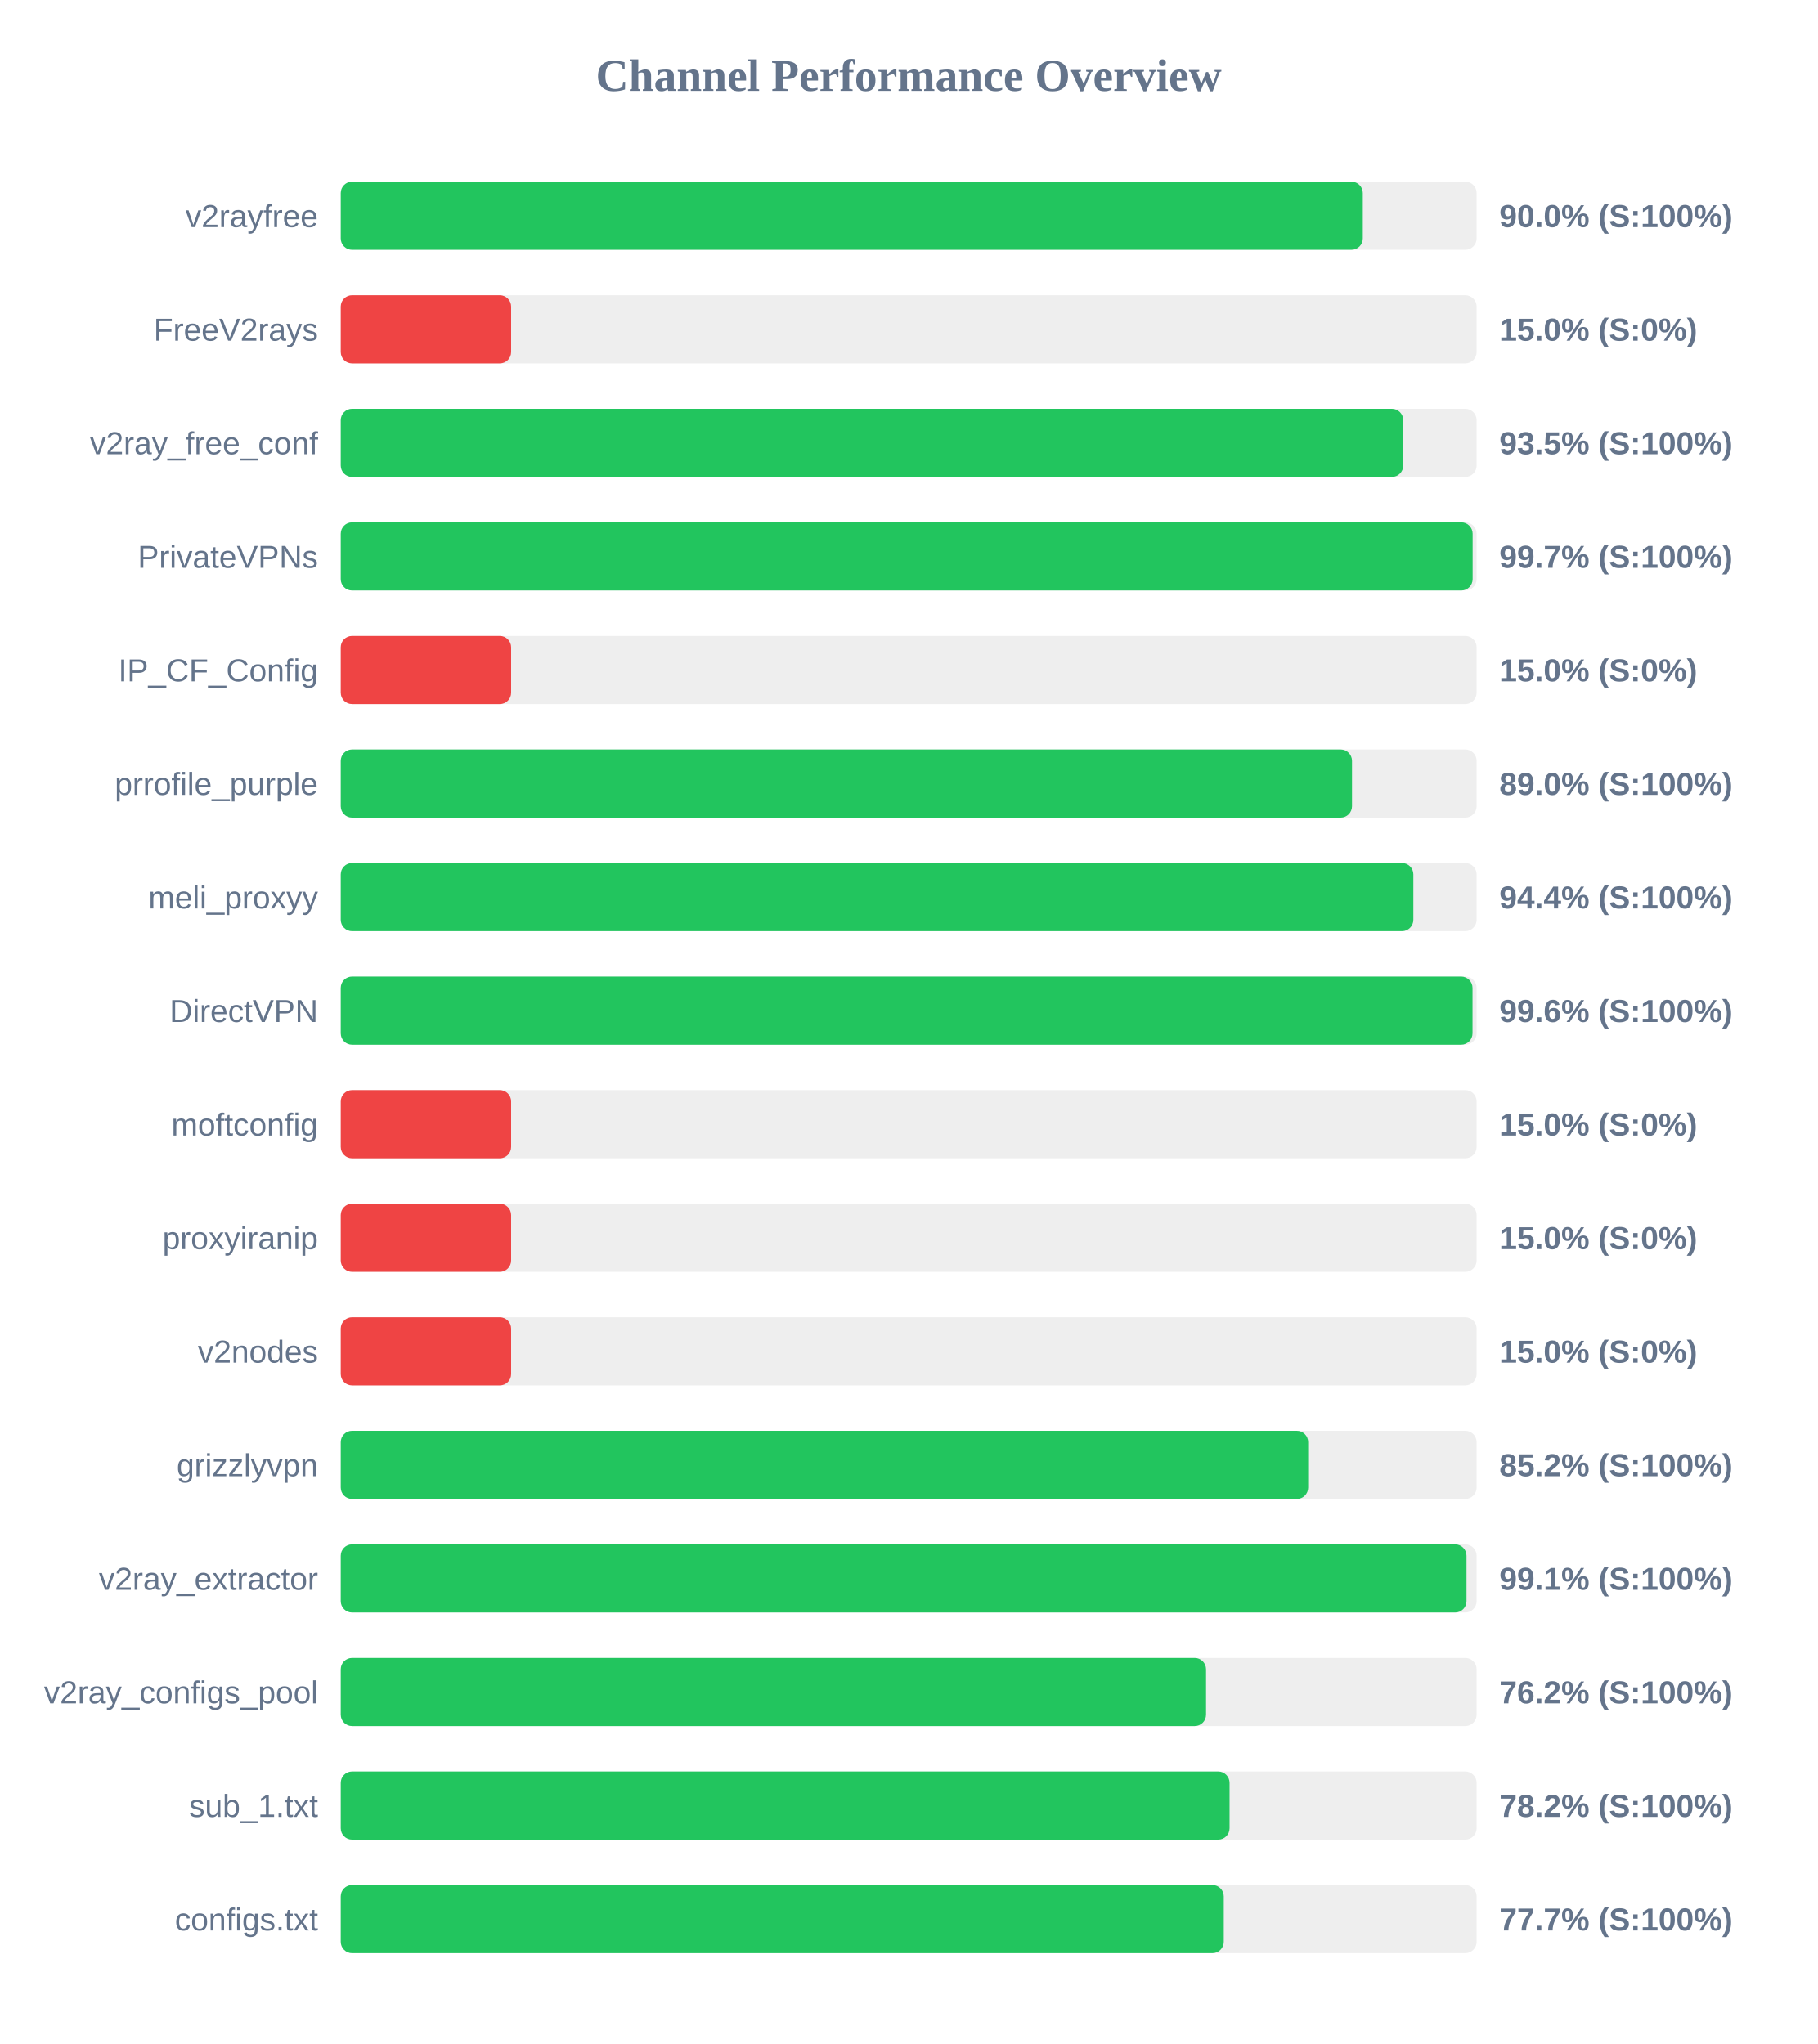
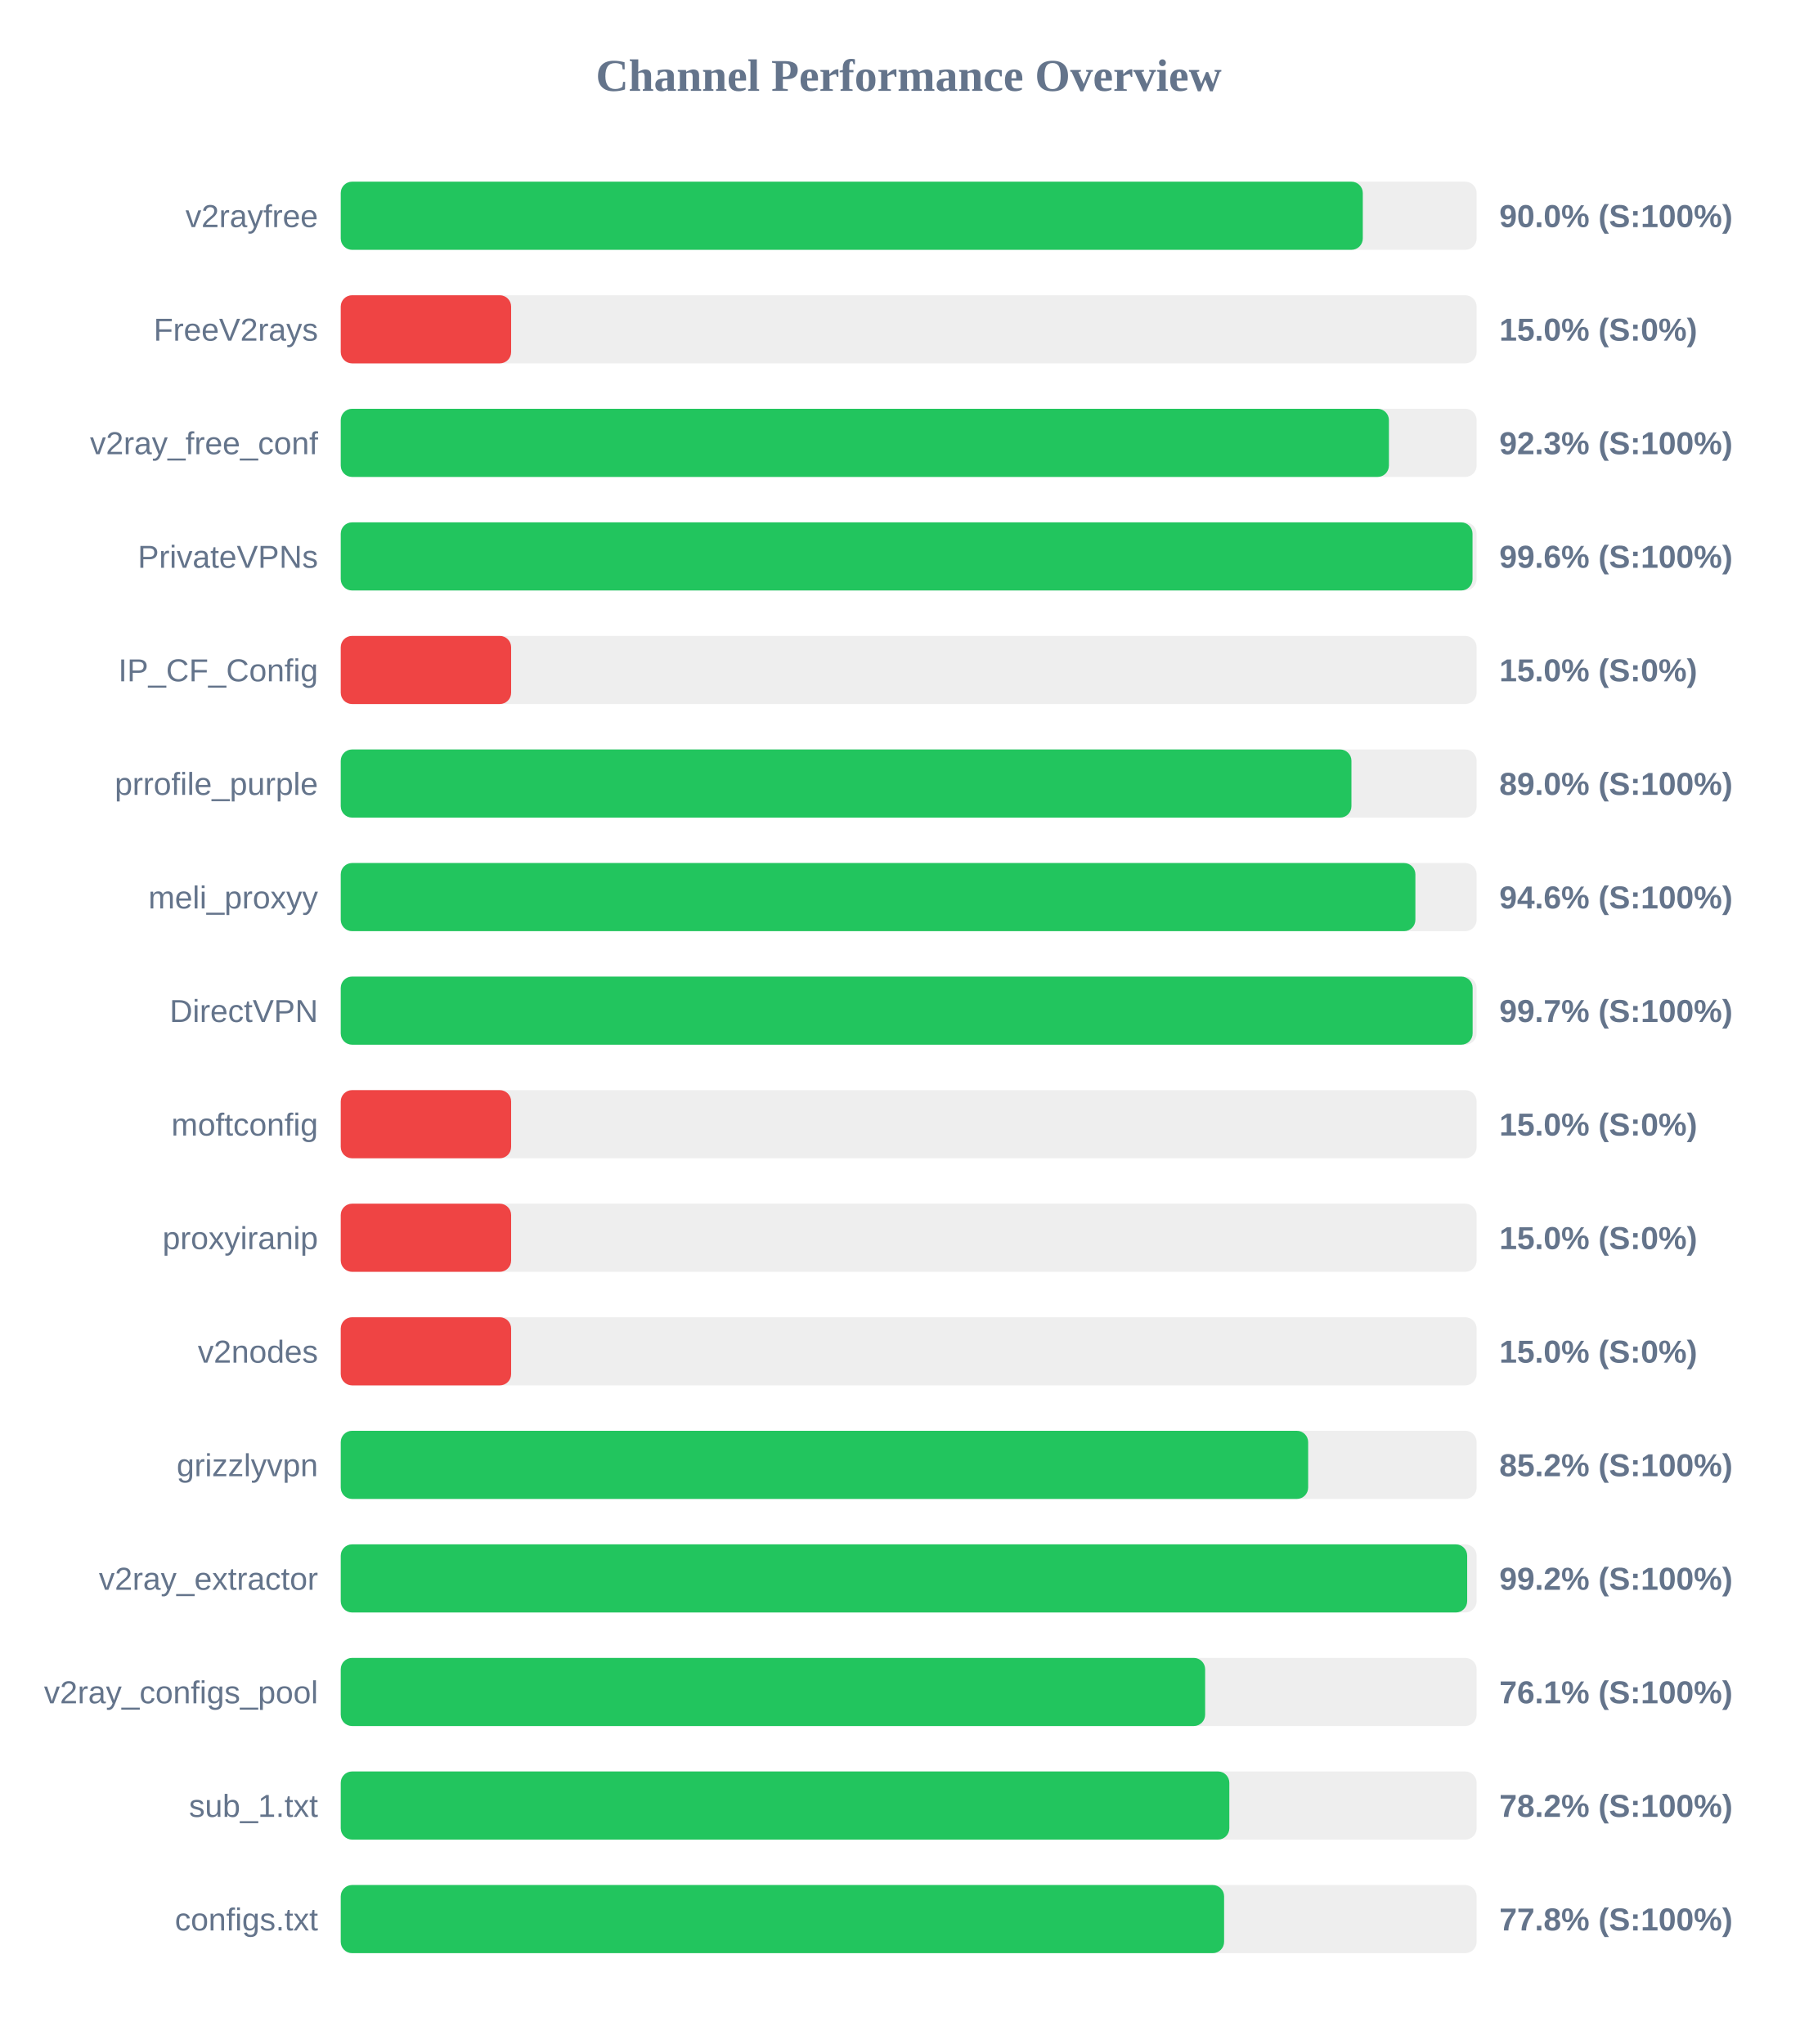
<svg xmlns="http://www.w3.org/2000/svg" width="800" height="900" version="1.1">
  <style>
        .row { font: 14px Arial; fill: #64748b; }
        .score { font: bold 14px Arial; fill: #64748b; }
    </style>
  <text x="400" y="40" text-anchor="middle" font-size="20px" font-weight="bold" fill="#64748b">Channel Performance Overview</text>
  <rect x="150" y="80" width="500" height="30" fill="#eee" rx="5" />
  <rect x="150" y="80" width="449.9" height="30" fill="#22c55e" rx="5" />
  <text x="140" y="100" text-anchor="end" class="row">v2rayfree</text>
  <text x="660" y="100" text-anchor="start" class="score">90.0% (S:100%)</text>
  <rect x="150" y="130" width="500" height="30" fill="#eee" rx="5" />
  <rect x="150" y="130" width="75.0" height="30" fill="#ef4444" rx="5" />
  <text x="140" y="150" text-anchor="end" class="row">FreeV2rays</text>
  <text x="660" y="150" text-anchor="start" class="score">15.0% (S:0%)</text>
  <rect x="150" y="180" width="500" height="30" fill="#eee" rx="5" />
-   <rect x="150" y="180" width="467.7" height="30" fill="#22c55e" rx="5" />
+   <rect x="150" y="180" width="461.4" height="30" fill="#22c55e" rx="5" />
  <text x="140" y="200" text-anchor="end" class="row">v2ray_free_conf</text>
-   <text x="660" y="200" text-anchor="start" class="score">93.5% (S:100%)</text>
+   <text x="660" y="200" text-anchor="start" class="score">92.3% (S:100%)</text>
  <rect x="150" y="230" width="500" height="30" fill="#eee" rx="5" />
-   <rect x="150" y="230" width="498.25" height="30" fill="#22c55e" rx="5" />
+   <rect x="150" y="230" width="498.2" height="30" fill="#22c55e" rx="5" />
  <text x="140" y="250" text-anchor="end" class="row">PrivateVPNs</text>
-   <text x="660" y="250" text-anchor="start" class="score">99.7% (S:100%)</text>
+   <text x="660" y="250" text-anchor="start" class="score">99.6% (S:100%)</text>
  <rect x="150" y="280" width="500" height="30" fill="#eee" rx="5" />
  <rect x="150" y="280" width="75.0" height="30" fill="#ef4444" rx="5" />
  <text x="140" y="300" text-anchor="end" class="row">IP_CF_Config</text>
  <text x="660" y="300" text-anchor="start" class="score">15.0% (S:0%)</text>
  <rect x="150" y="330" width="500" height="30" fill="#eee" rx="5" />
-   <rect x="150" y="330" width="445.15" height="30" fill="#22c55e" rx="5" />
+   <rect x="150" y="330" width="444.9" height="30" fill="#22c55e" rx="5" />
  <text x="140" y="350" text-anchor="end" class="row">prrofile_purple</text>
  <text x="660" y="350" text-anchor="start" class="score">89.0% (S:100%)</text>
  <rect x="150" y="380" width="500" height="30" fill="#eee" rx="5" />
-   <rect x="150" y="380" width="472.15" height="30" fill="#22c55e" rx="5" />
+   <rect x="150" y="380" width="473.05" height="30" fill="#22c55e" rx="5" />
  <text x="140" y="400" text-anchor="end" class="row">meli_proxyy</text>
-   <text x="660" y="400" text-anchor="start" class="score">94.4% (S:100%)</text>
+   <text x="660" y="400" text-anchor="start" class="score">94.6% (S:100%)</text>
  <rect x="150" y="430" width="500" height="30" fill="#eee" rx="5" />
-   <rect x="150" y="430" width="498.2" height="30" fill="#22c55e" rx="5" />
+   <rect x="150" y="430" width="498.25" height="30" fill="#22c55e" rx="5" />
  <text x="140" y="450" text-anchor="end" class="row">DirectVPN</text>
-   <text x="660" y="450" text-anchor="start" class="score">99.6% (S:100%)</text>
+   <text x="660" y="450" text-anchor="start" class="score">99.7% (S:100%)</text>
  <rect x="150" y="480" width="500" height="30" fill="#eee" rx="5" />
  <rect x="150" y="480" width="75.0" height="30" fill="#ef4444" rx="5" />
  <text x="140" y="500" text-anchor="end" class="row">moftconfig</text>
  <text x="660" y="500" text-anchor="start" class="score">15.0% (S:0%)</text>
  <rect x="150" y="530" width="500" height="30" fill="#eee" rx="5" />
  <rect x="150" y="530" width="75.0" height="30" fill="#ef4444" rx="5" />
  <text x="140" y="550" text-anchor="end" class="row">proxyiranip</text>
  <text x="660" y="550" text-anchor="start" class="score">15.0% (S:0%)</text>
  <rect x="150" y="580" width="500" height="30" fill="#eee" rx="5" />
  <rect x="150" y="580" width="75.0" height="30" fill="#ef4444" rx="5" />
  <text x="140" y="600" text-anchor="end" class="row">v2nodes</text>
  <text x="660" y="600" text-anchor="start" class="score">15.0% (S:0%)</text>
  <rect x="150" y="630" width="500" height="30" fill="#eee" rx="5" />
  <rect x="150" y="630" width="425.85" height="30" fill="#22c55e" rx="5" />
  <text x="140" y="650" text-anchor="end" class="row">grizzlyvpn</text>
  <text x="660" y="650" text-anchor="start" class="score">85.2% (S:100%)</text>
  <rect x="150" y="680" width="500" height="30" fill="#eee" rx="5" />
-   <rect x="150" y="680" width="495.55" height="30" fill="#22c55e" rx="5" />
+   <rect x="150" y="680" width="495.85" height="30" fill="#22c55e" rx="5" />
  <text x="140" y="700" text-anchor="end" class="row">v2ray_extractor</text>
-   <text x="660" y="700" text-anchor="start" class="score">99.1% (S:100%)</text>
+   <text x="660" y="700" text-anchor="start" class="score">99.2% (S:100%)</text>
  <rect x="150" y="730" width="500" height="30" fill="#eee" rx="5" />
-   <rect x="150" y="730" width="380.9" height="30" fill="#22c55e" rx="5" />
+   <rect x="150" y="730" width="380.5" height="30" fill="#22c55e" rx="5" />
  <text x="140" y="750" text-anchor="end" class="row">v2ray_configs_pool</text>
-   <text x="660" y="750" text-anchor="start" class="score">76.2% (S:100%)</text>
+   <text x="660" y="750" text-anchor="start" class="score">76.1% (S:100%)</text>
  <rect x="150" y="780" width="500" height="30" fill="#eee" rx="5" />
-   <rect x="150" y="780" width="391.25" height="30" fill="#22c55e" rx="5" />
+   <rect x="150" y="780" width="391.15" height="30" fill="#22c55e" rx="5" />
  <text x="140" y="800" text-anchor="end" class="row">sub_1.txt</text>
  <text x="660" y="800" text-anchor="start" class="score">78.2% (S:100%)</text>
  <rect x="150" y="830" width="500" height="30" fill="#eee" rx="5" />
-   <rect x="150" y="830" width="388.7" height="30" fill="#22c55e" rx="5" />
+   <rect x="150" y="830" width="388.85" height="30" fill="#22c55e" rx="5" />
  <text x="140" y="850" text-anchor="end" class="row">configs.txt</text>
-   <text x="660" y="850" text-anchor="start" class="score">77.7% (S:100%)</text>
+   <text x="660" y="850" text-anchor="start" class="score">77.8% (S:100%)</text>
</svg>
